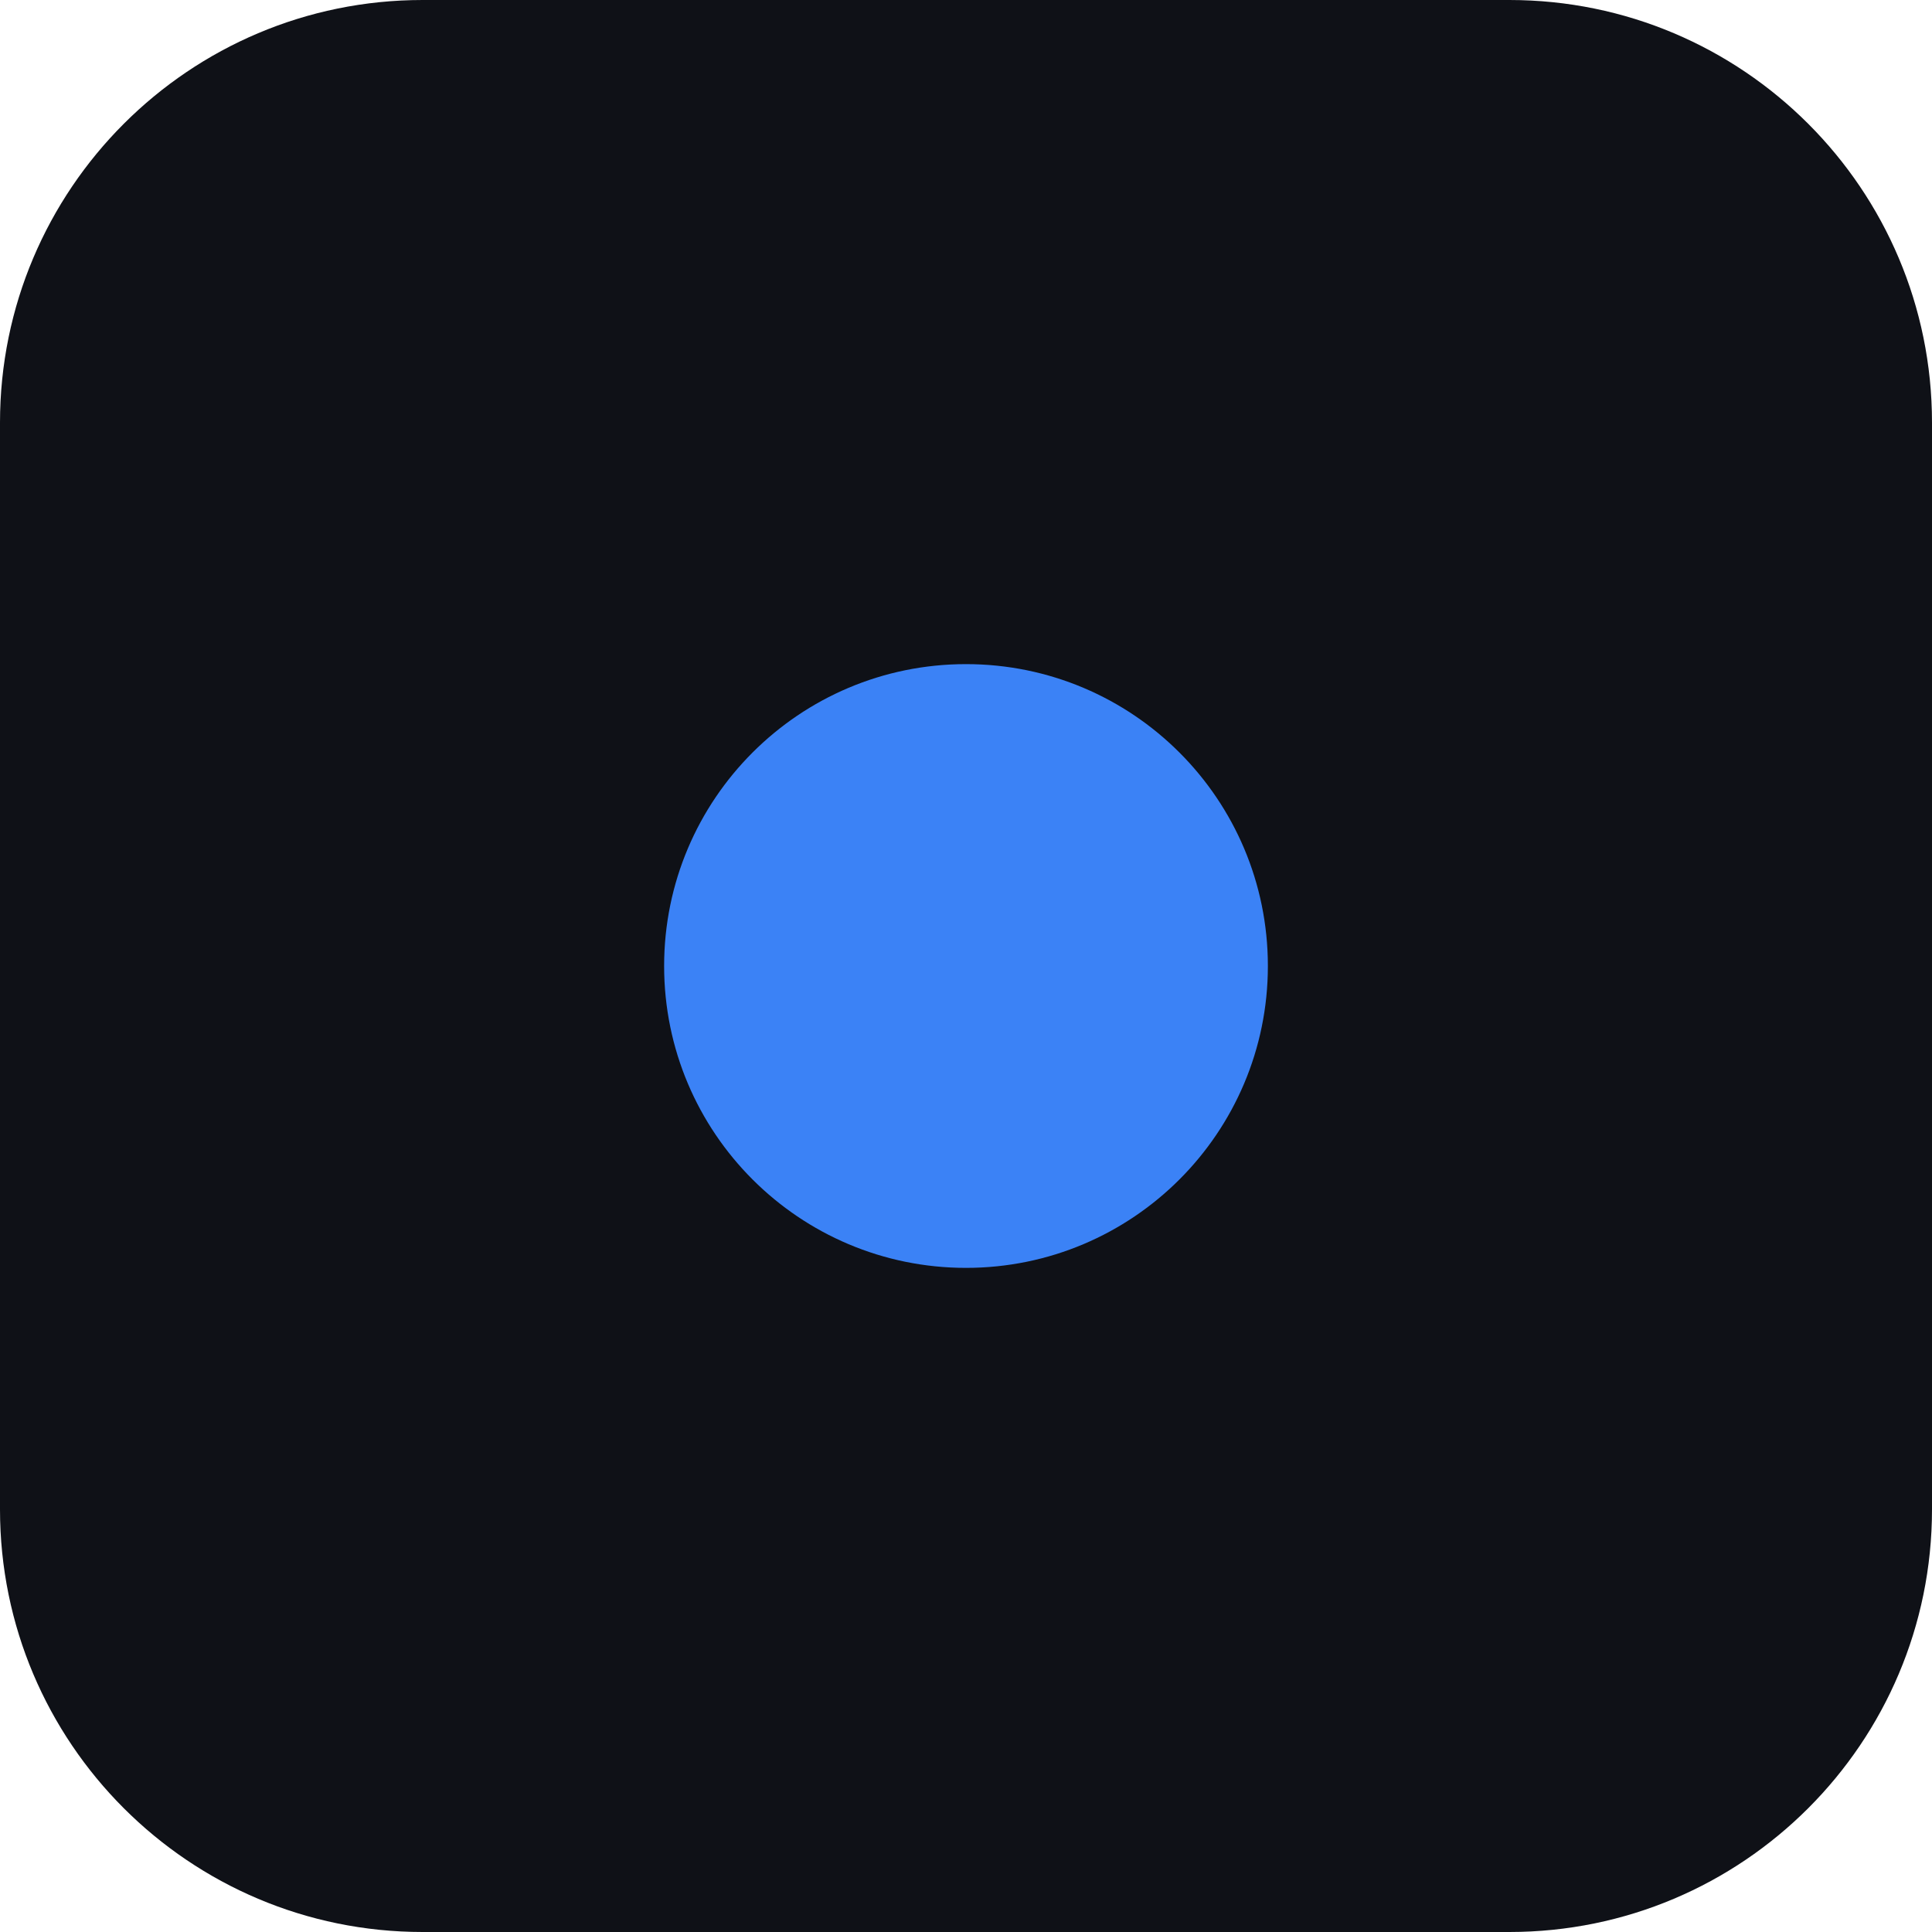
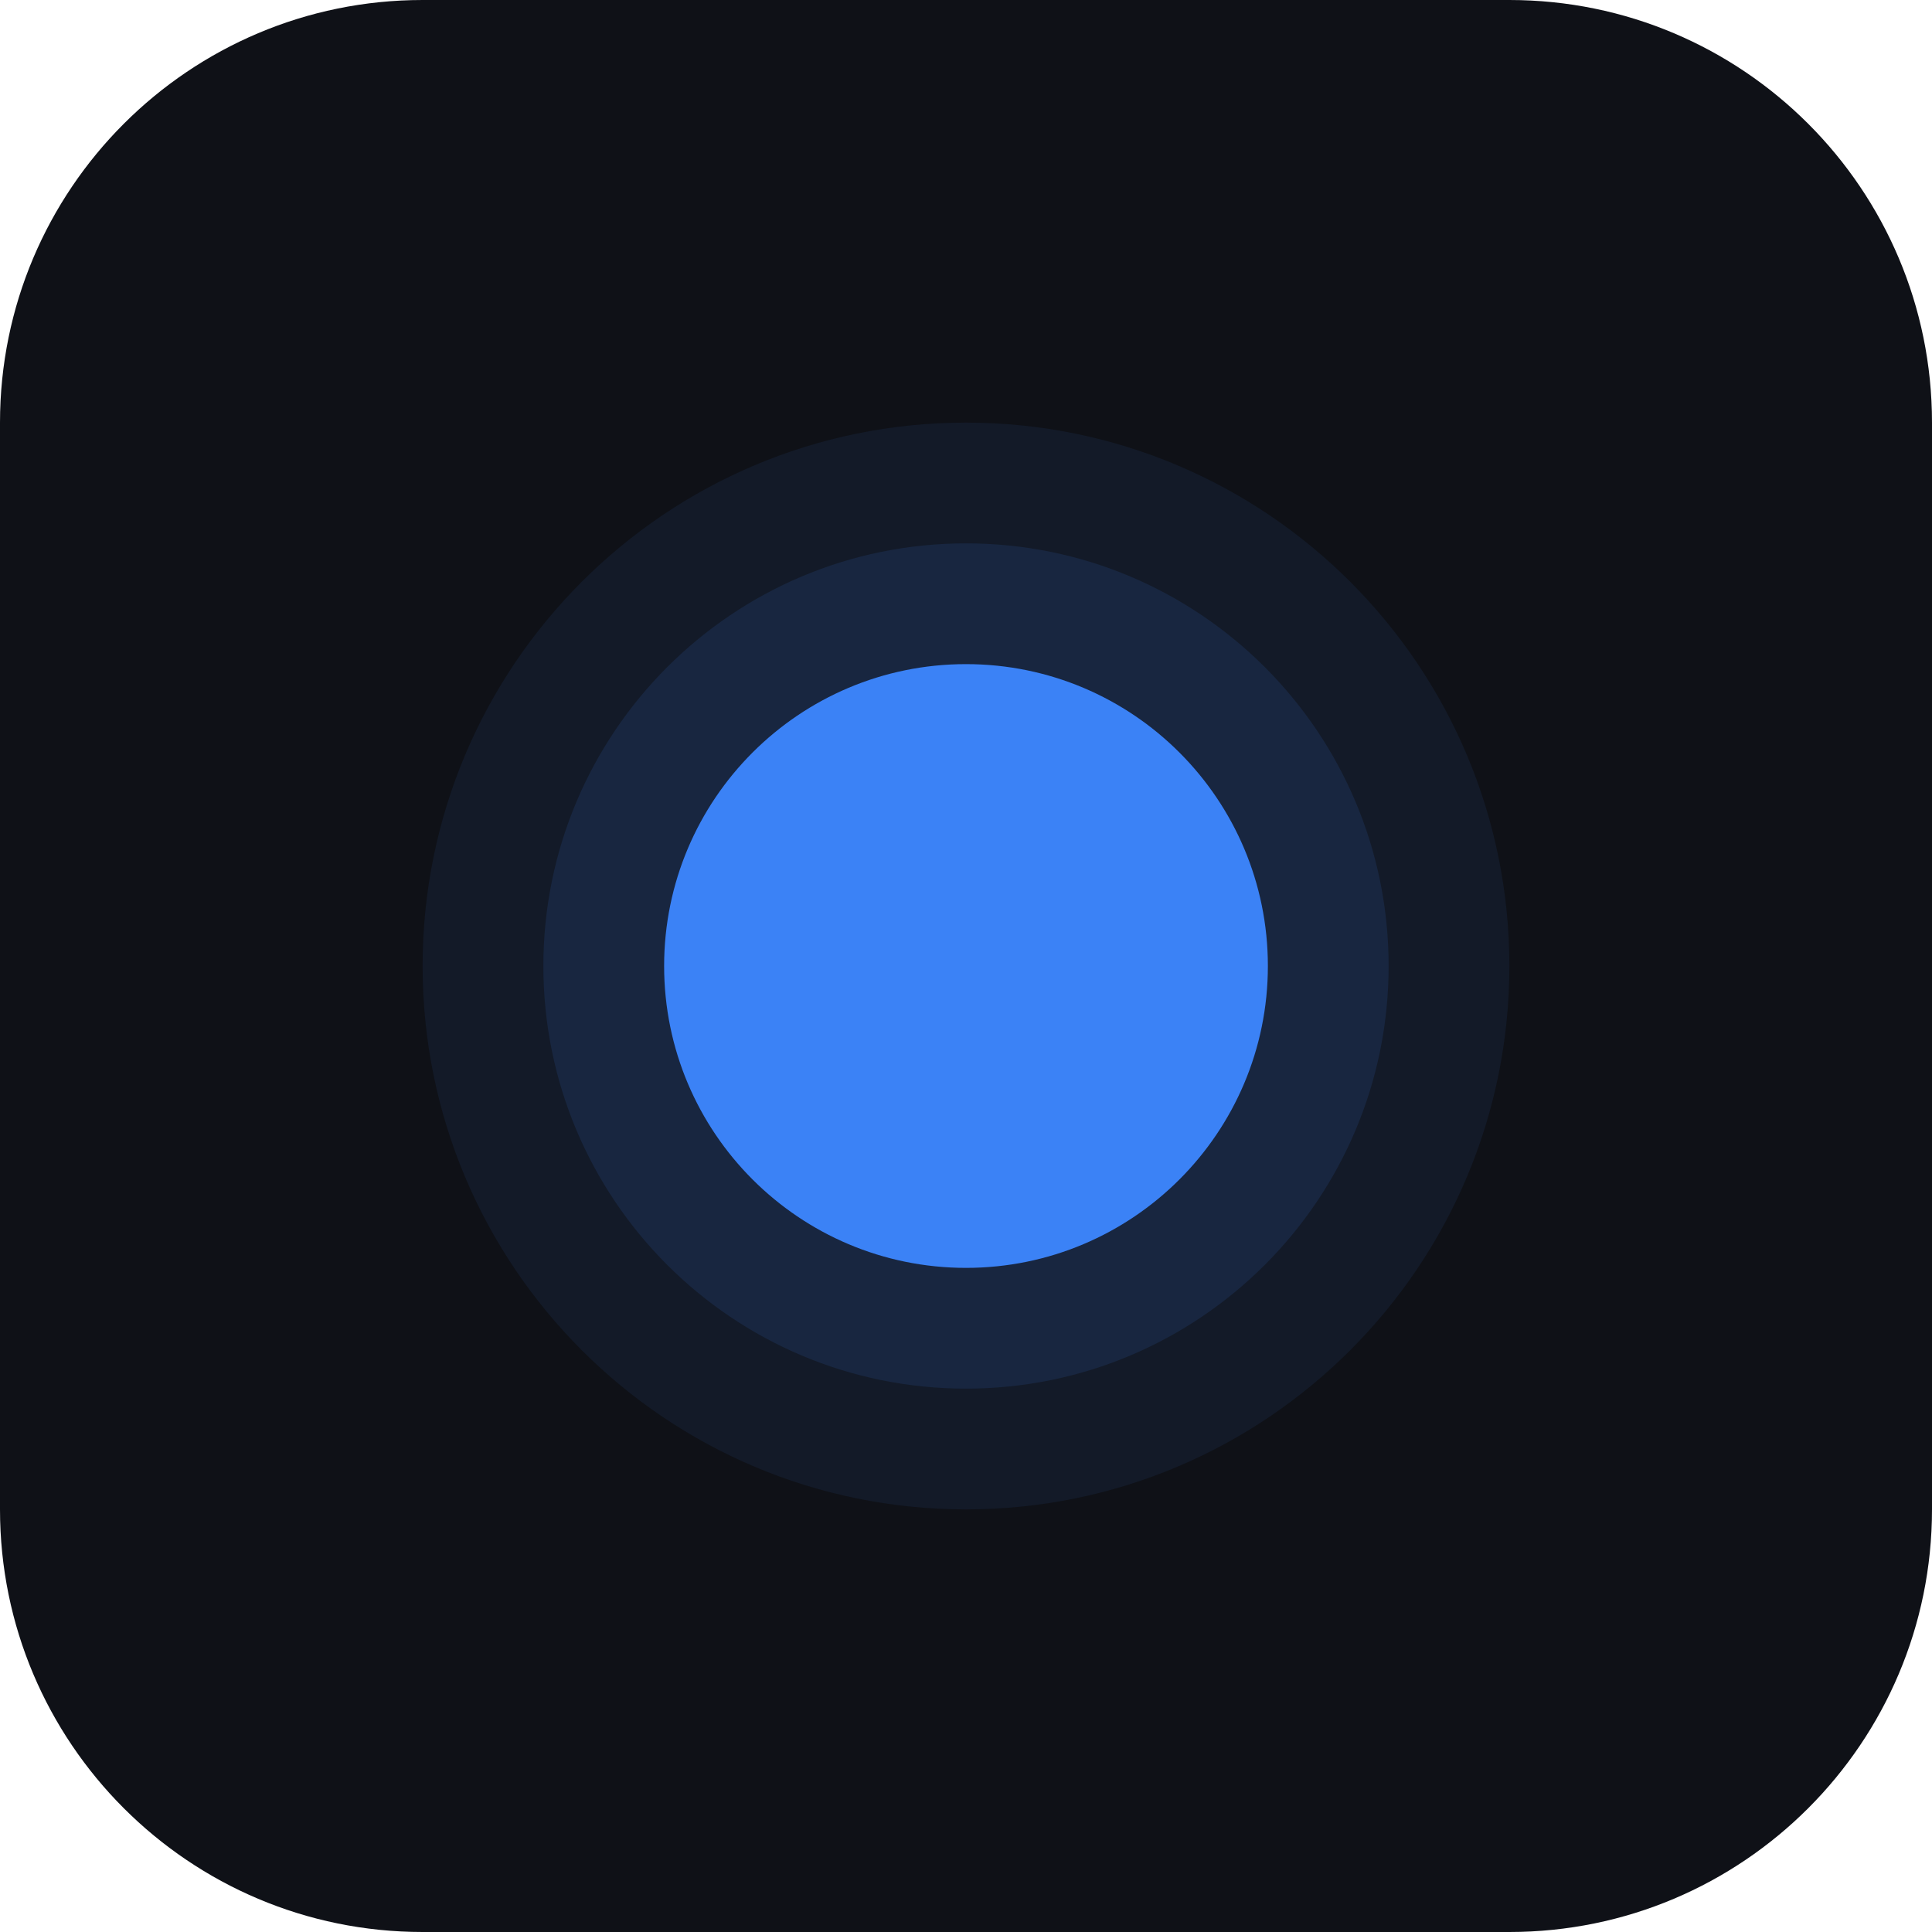
<svg xmlns="http://www.w3.org/2000/svg" viewBox="0 0 64 64">
  <rect width="64" height="64" rx="14" fill="#0f1117" />
+   <circle cx="32" cy="32" r="18" fill="#3b82f6" opacity="0.08" />
+   <circle cx="32" cy="32" r="14" fill="#3b82f6" opacity="0.12" />
  <circle cx="32" cy="32" r="10" fill="#3b82f6" />
</svg>
